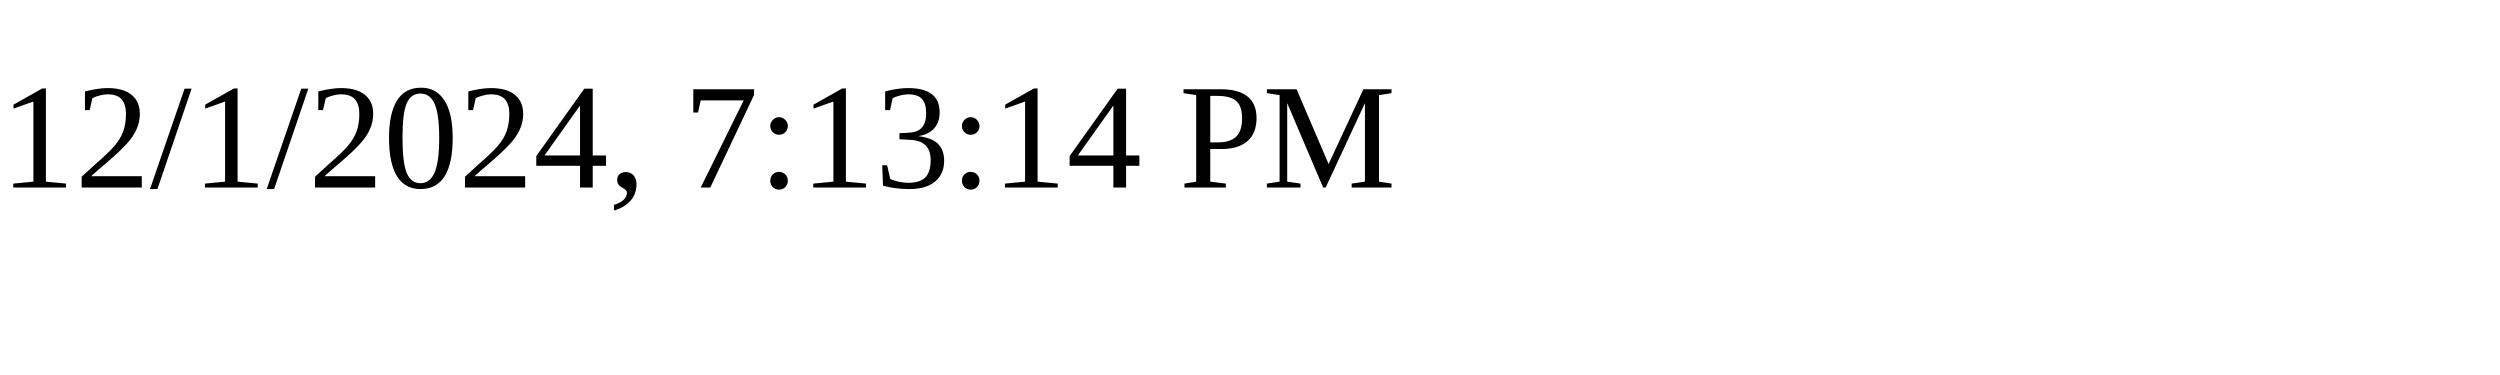
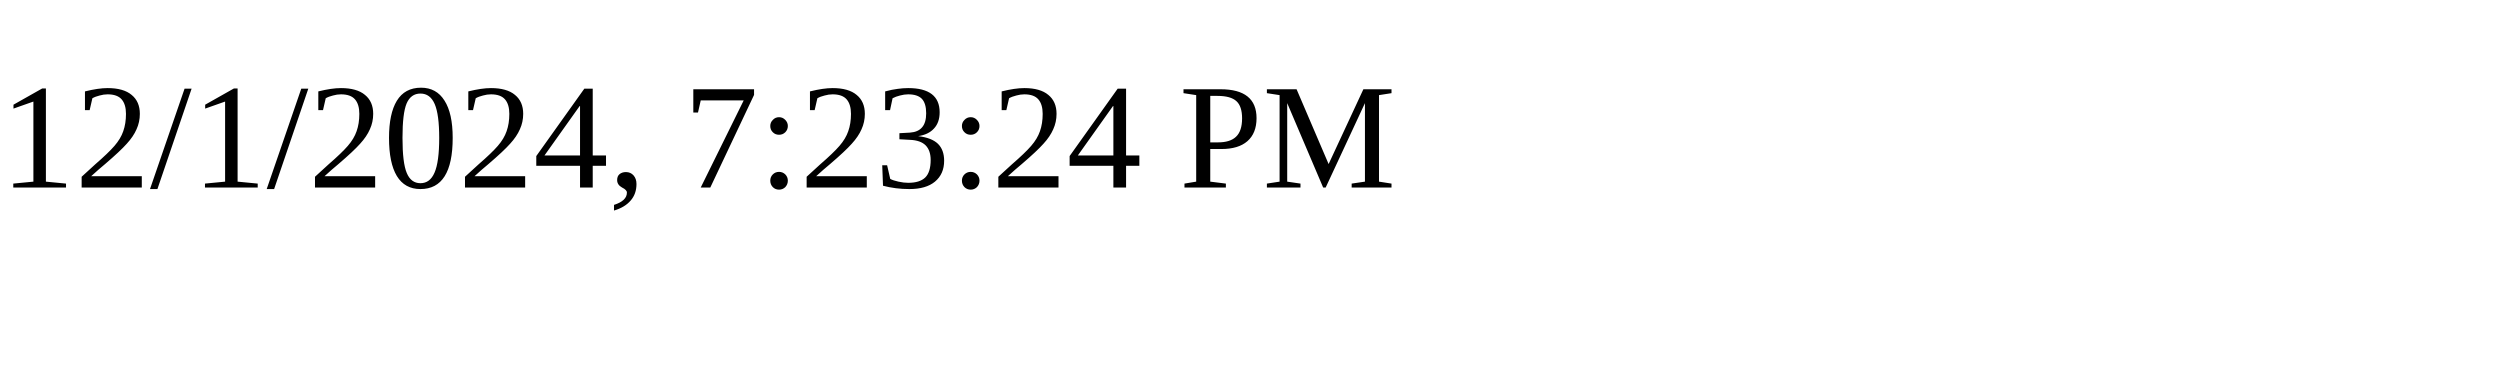
<svg xmlns="http://www.w3.org/2000/svg" height="30" width="200">
-   <text x="0" y="15">12/1/2024, 7:13:14 PM</text>
+   <text x="0" y="15">12/1/2024, 7:23:24 PM</text>
</svg>
